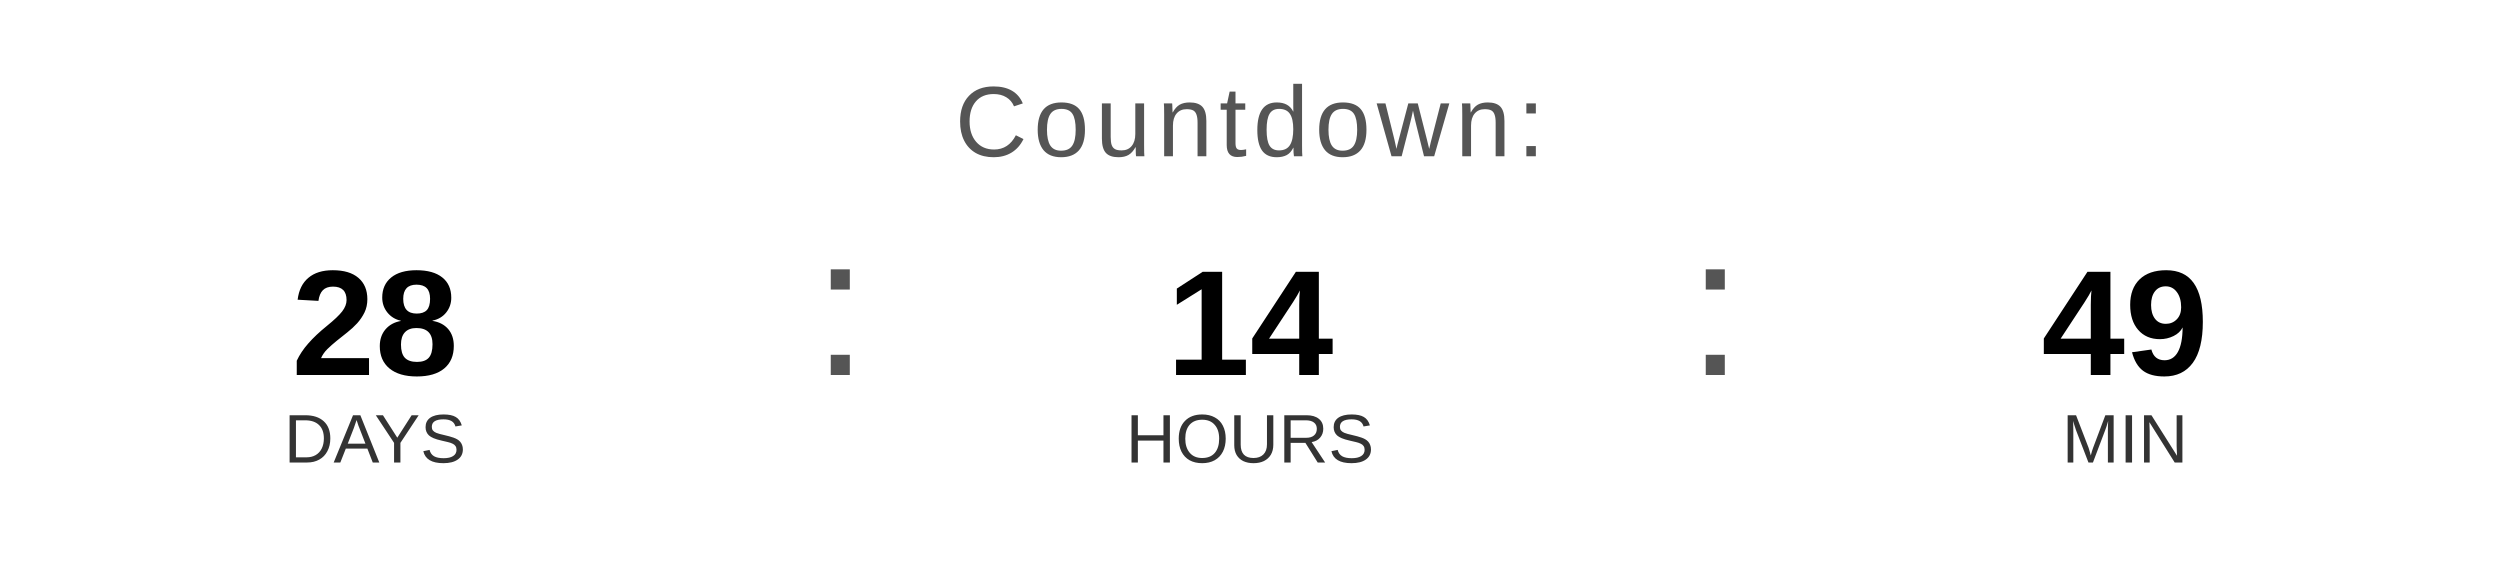
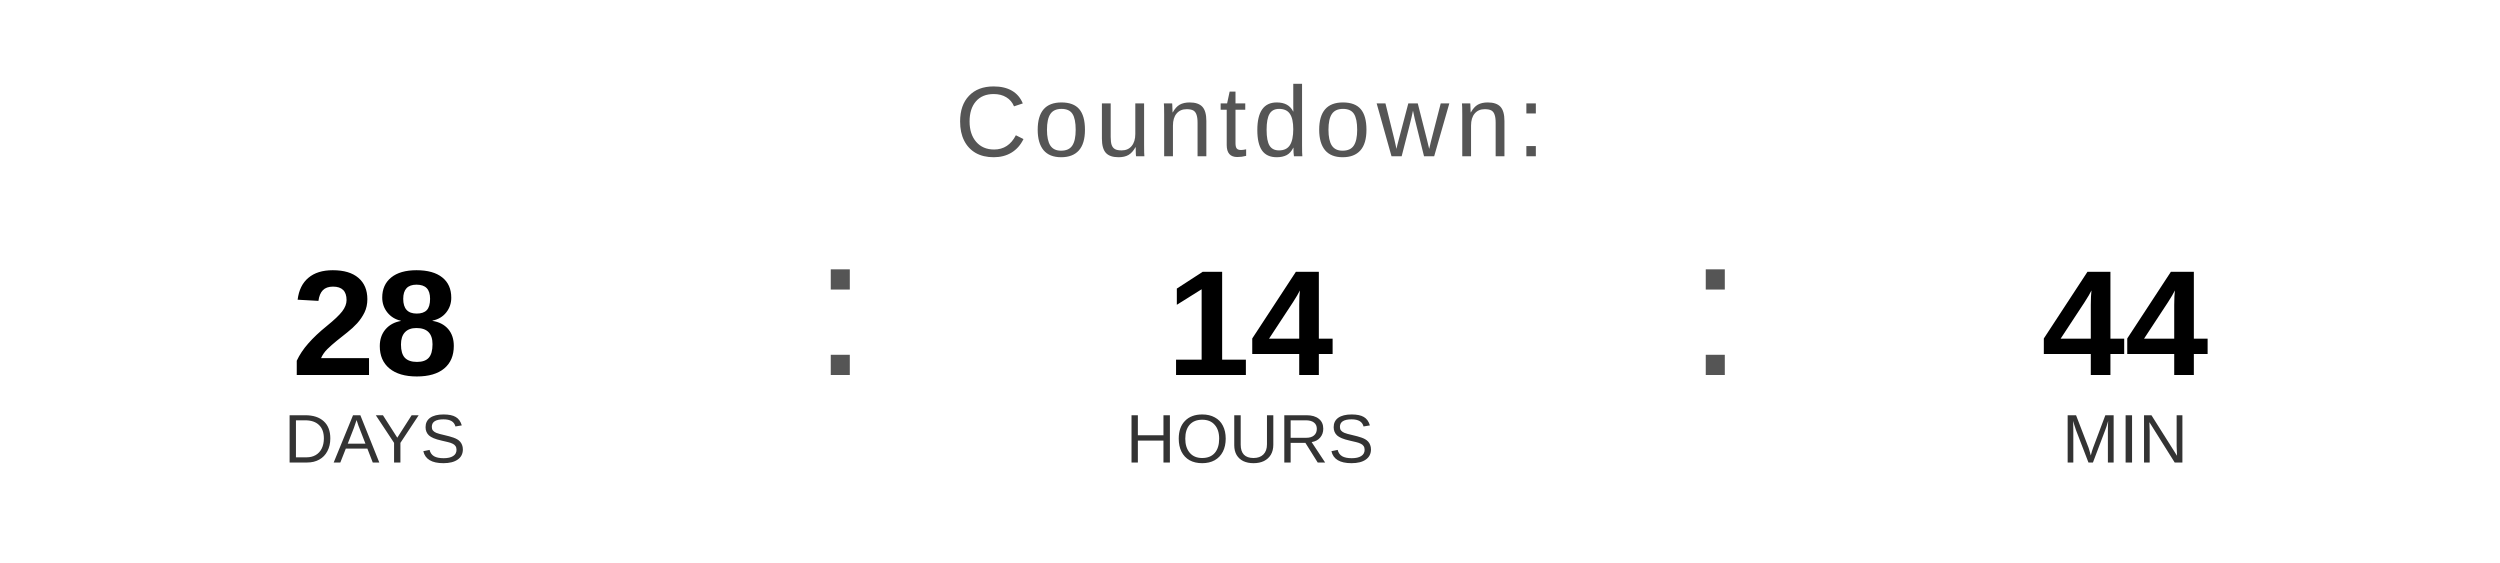
<svg xmlns="http://www.w3.org/2000/svg" width="400" height="90" viewBox="0 0 400 90">
  <text x="200" y="25" font-family="Arial, Helvetica, sans-serif" font-size="16" fill="#555555" text-anchor="middle" letter-spacing="1">
    Countdown:
  </text>
  <text x="60" y="60" font-family="Arial, Helvetica, sans-serif" font-size="24" font-weight="bold" fill="#000000" text-anchor="middle">28</text>
  <text x="60" y="74" font-family="Arial, Helvetica, sans-serif" font-size="11" fill="#333333" text-anchor="middle">DAYS</text>
  <text x="130" y="60" font-family="Arial, sans-serif" font-size="32" fill="#555555">:</text>
  <text x="200" y="60" font-family="Arial, Helvetica, sans-serif" font-size="24" font-weight="bold" fill="#000000" text-anchor="middle">14</text>
  <text x="200" y="74" font-family="Arial, Helvetica, sans-serif" font-size="11" fill="#333333" text-anchor="middle">HOURS</text>
  <text x="270" y="60" font-family="Arial, sans-serif" font-size="32" fill="#555555">:</text>
-   <text x="340" y="60" font-family="Arial, Helvetica, sans-serif" font-size="24" font-weight="bold" fill="#000000" text-anchor="middle">49</text>
+   <text x="340" y="60" font-family="Arial, Helvetica, sans-serif" font-size="24" font-weight="bold" fill="#000000" text-anchor="middle">44</text>
  <text x="340" y="74" font-family="Arial, Helvetica, sans-serif" font-size="11" fill="#333333" text-anchor="middle">MIN</text>
</svg>
